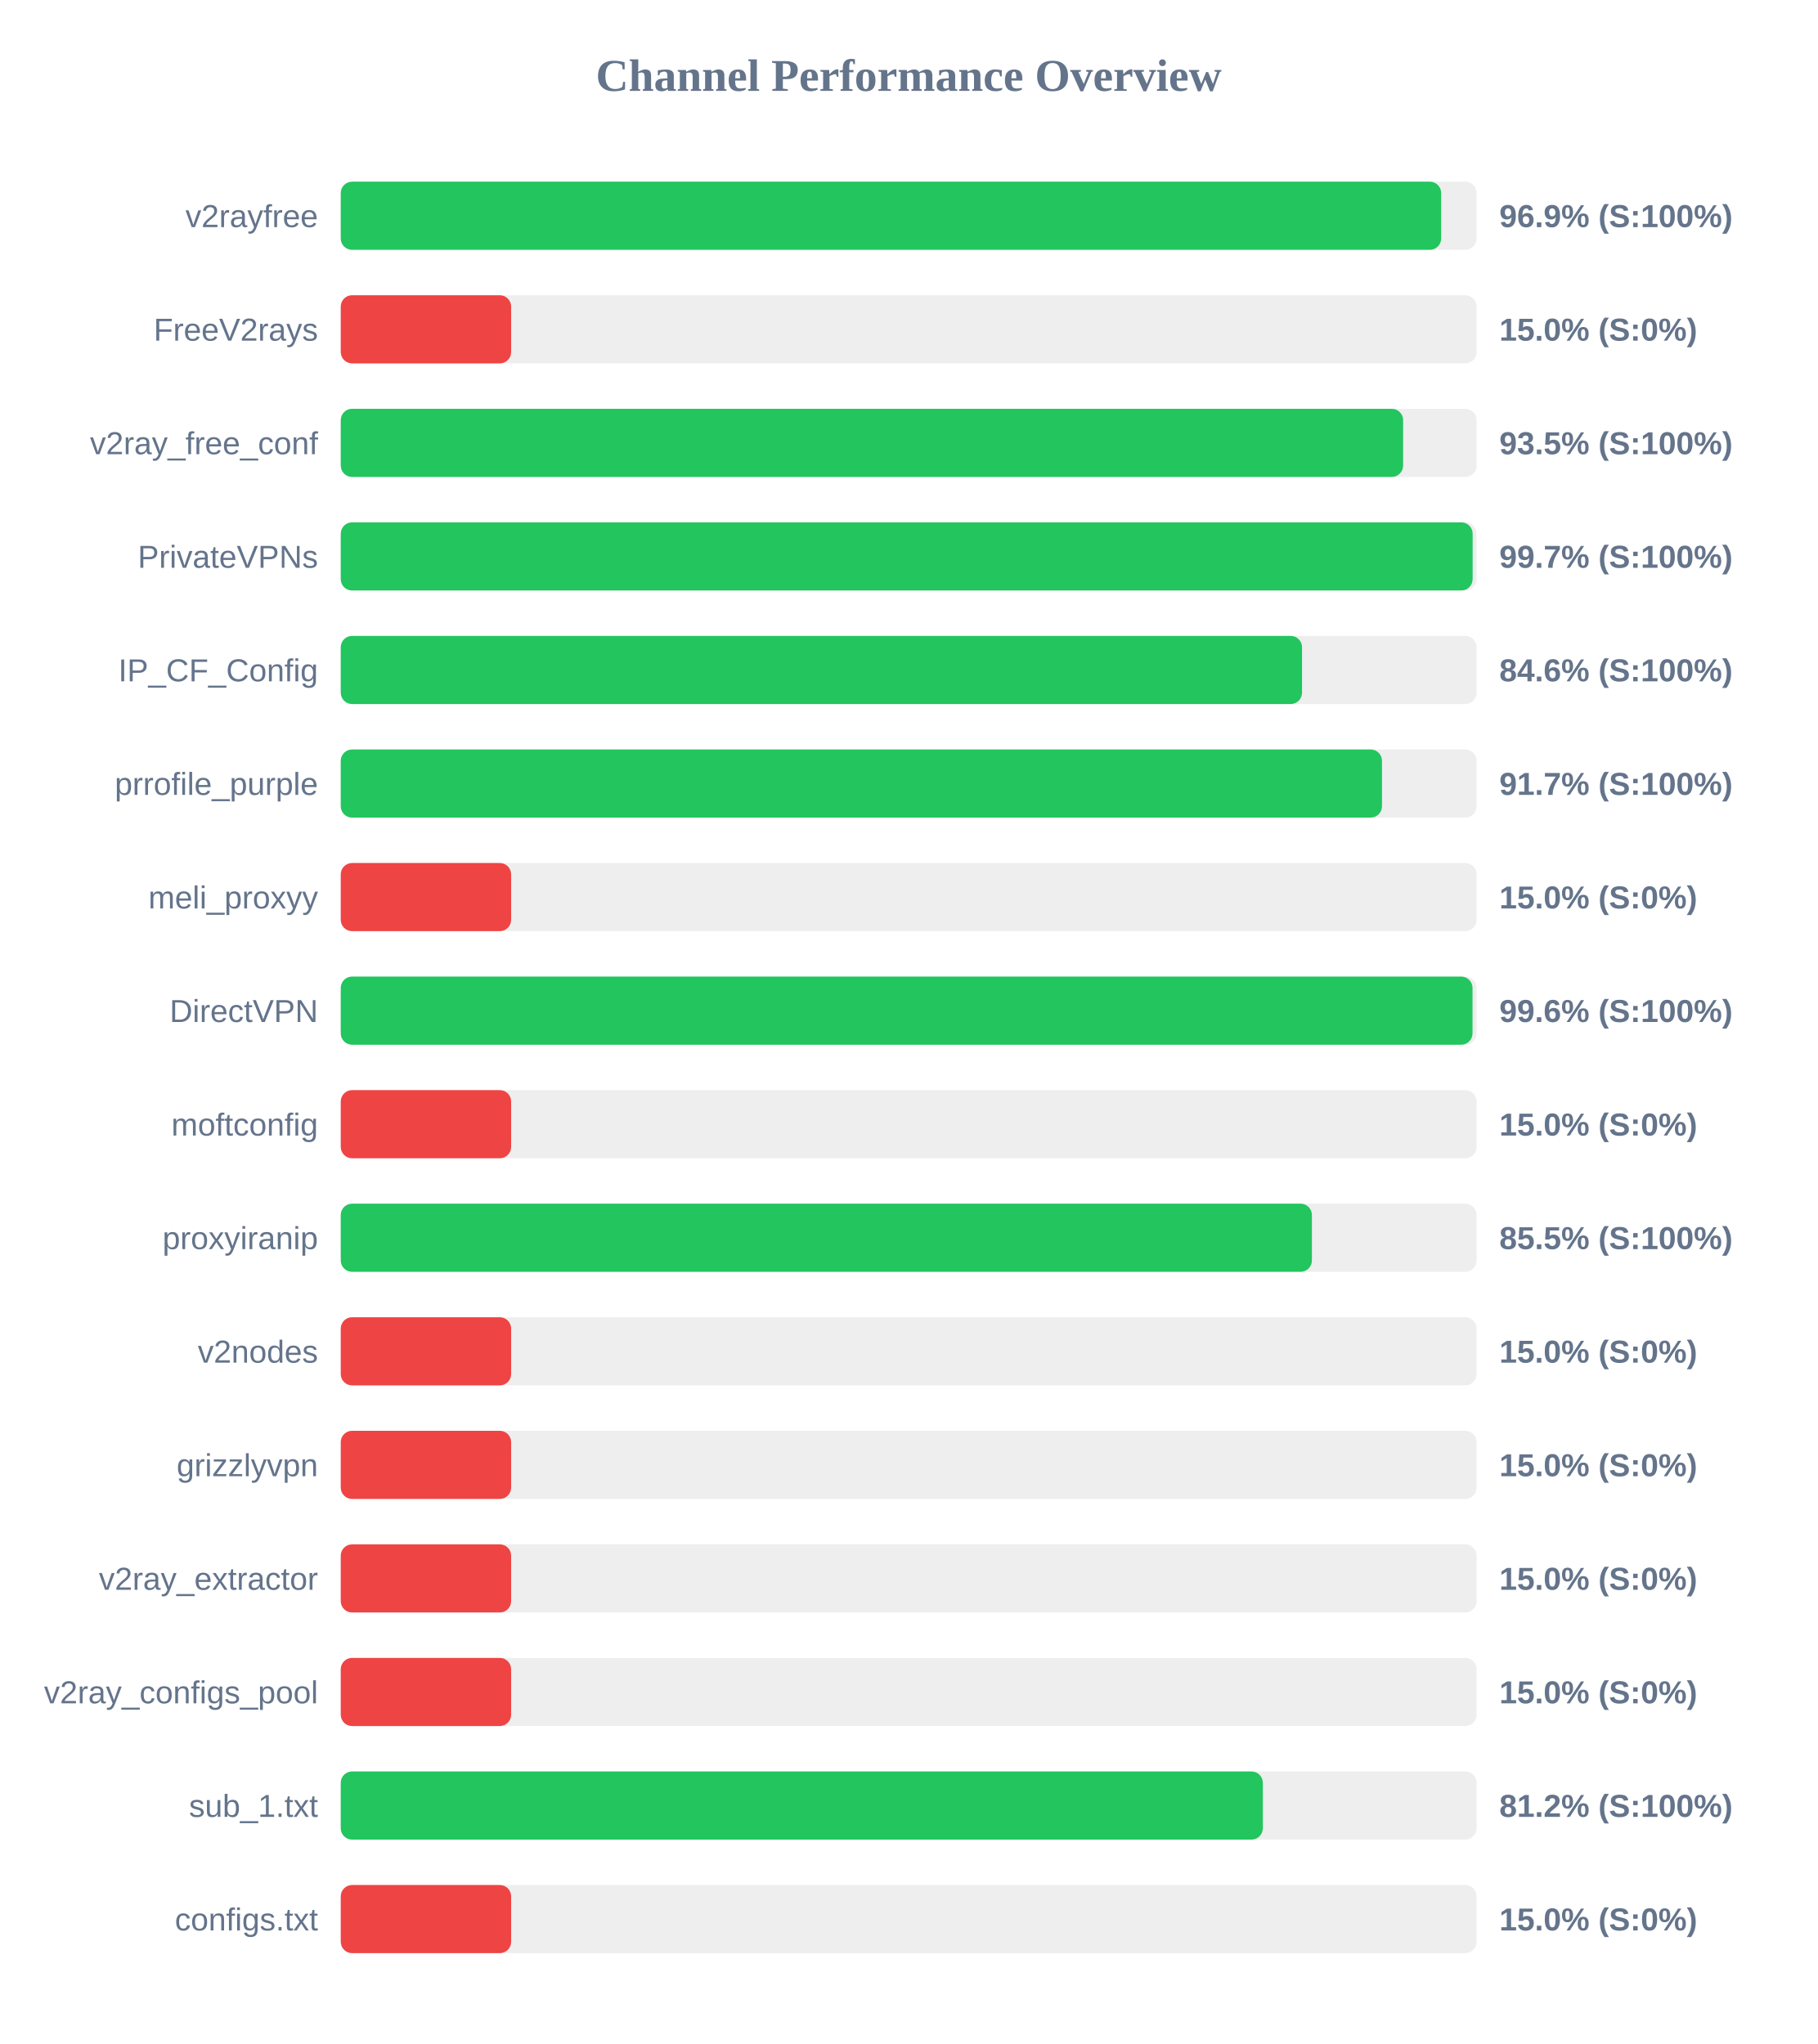
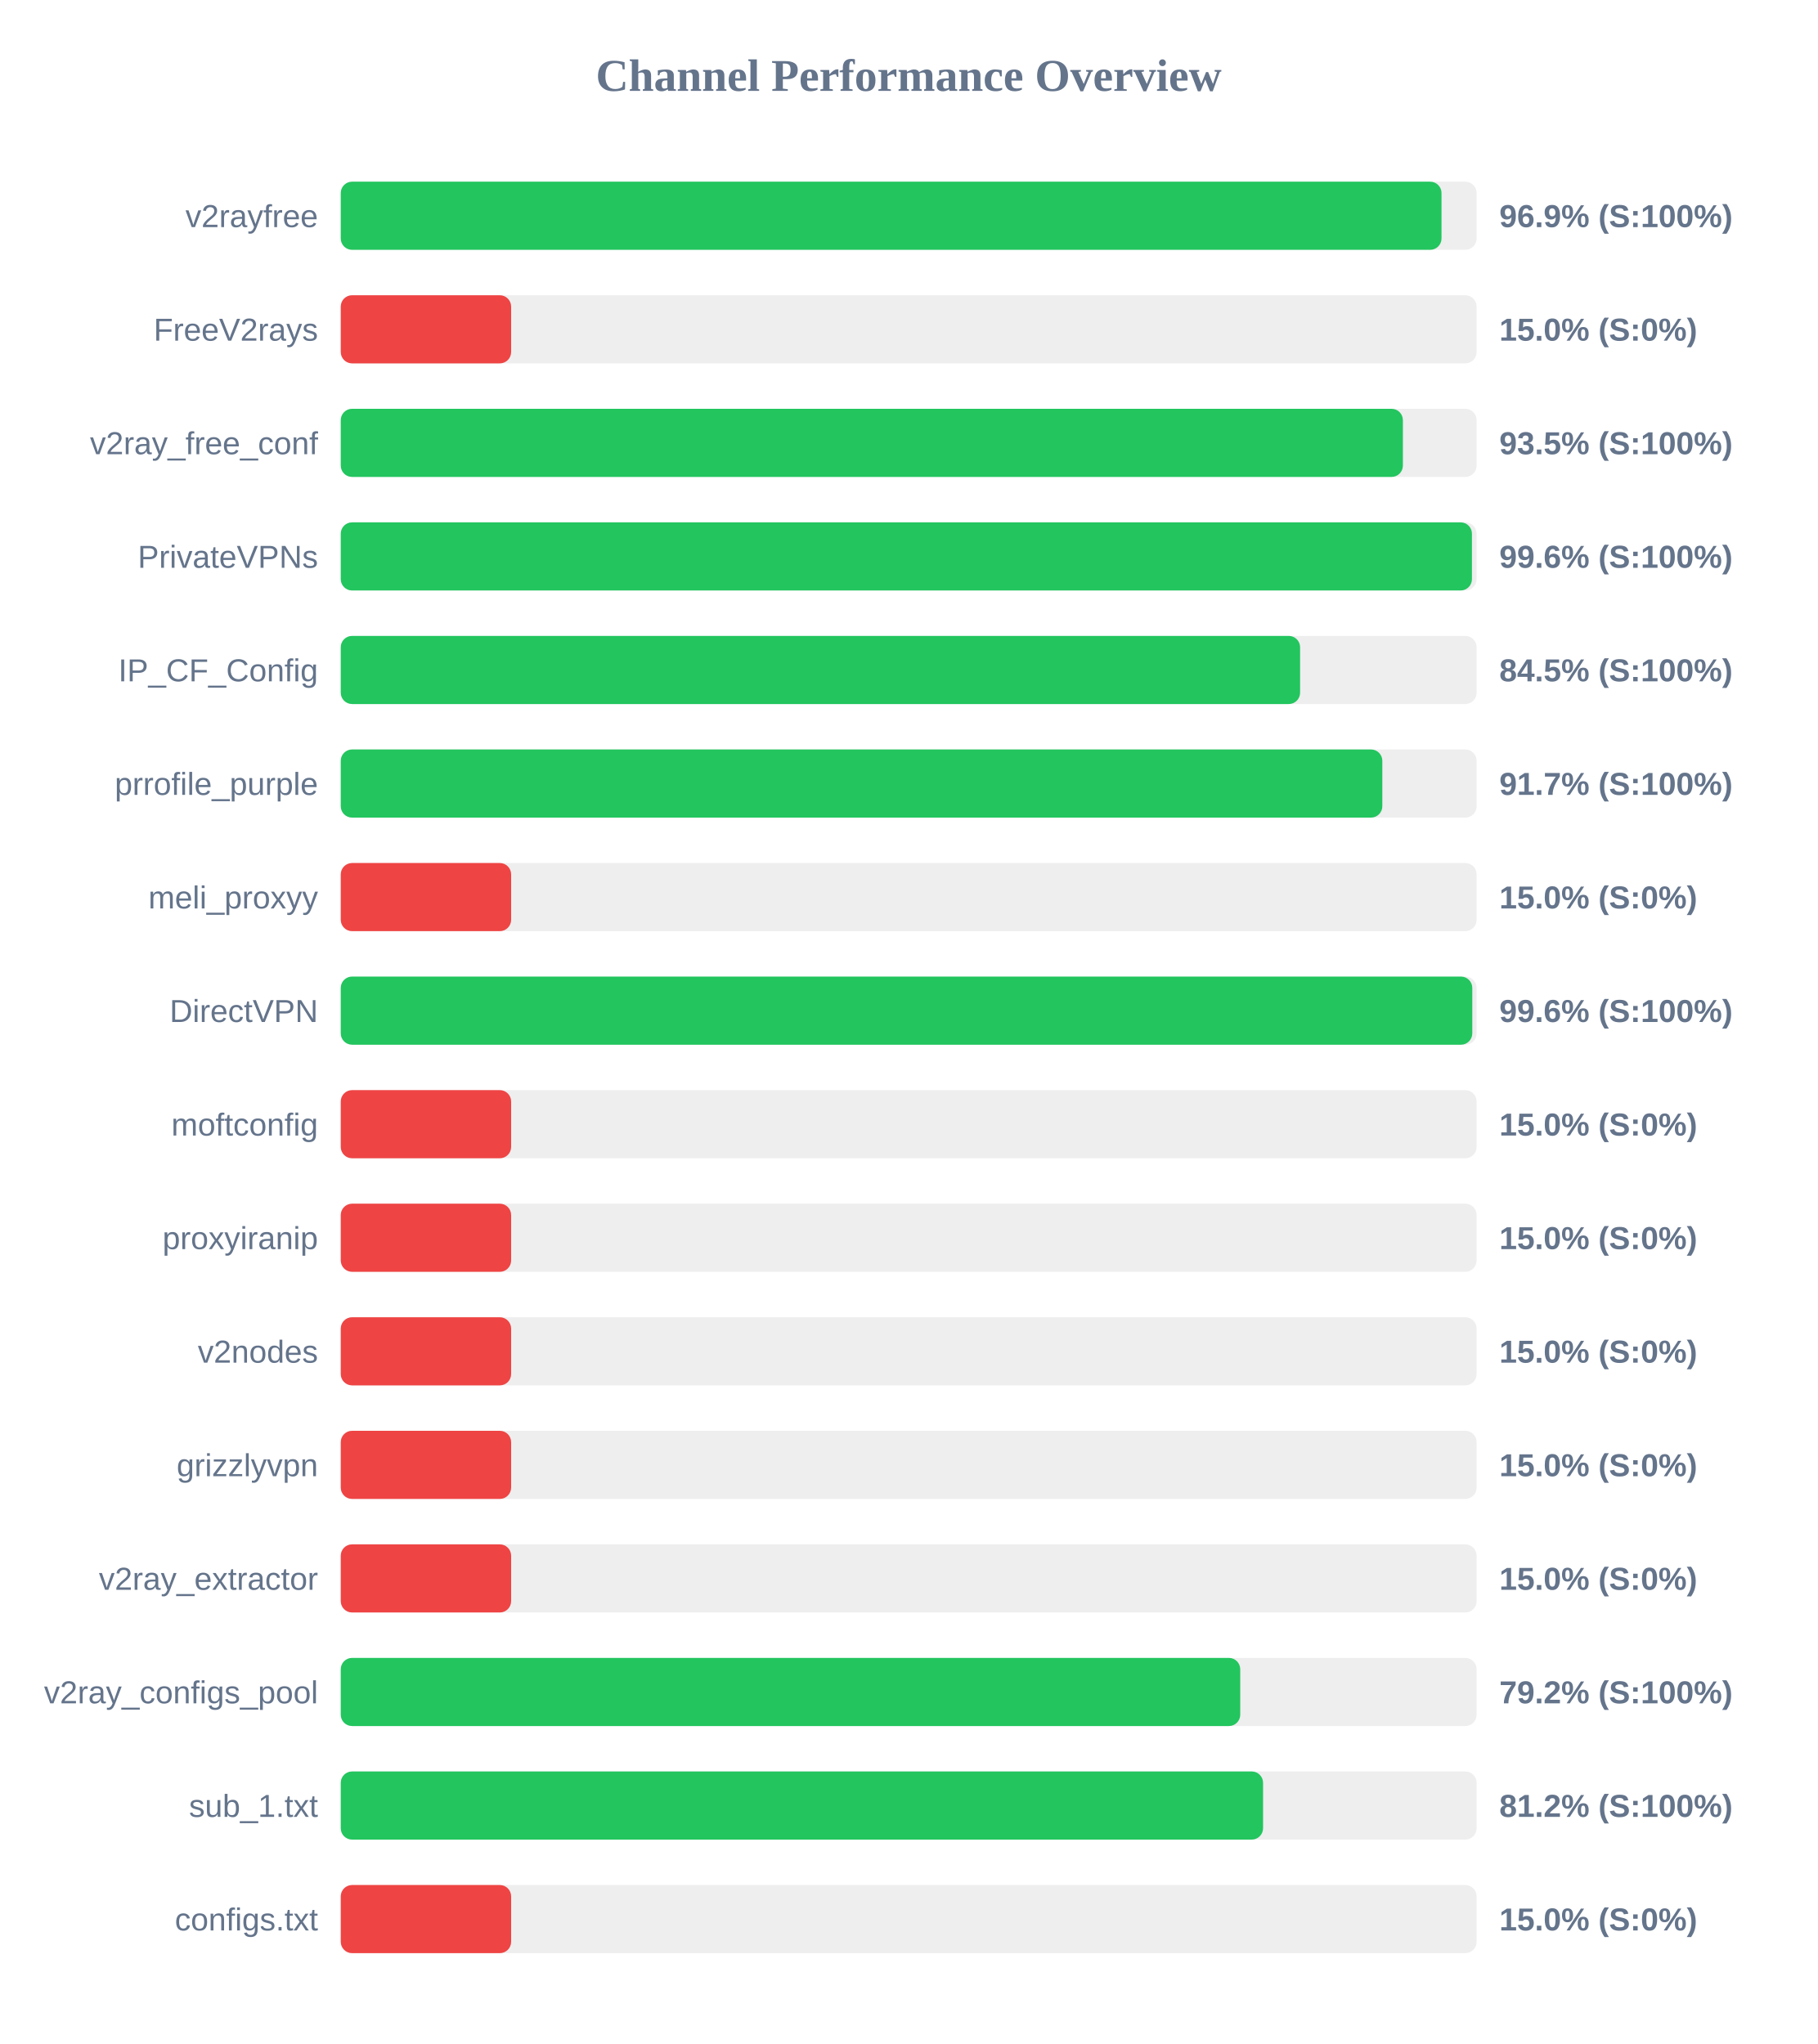
<svg xmlns="http://www.w3.org/2000/svg" width="800" height="900" version="1.1">
  <style>
        .row { font: 14px Arial; fill: #64748b; }
        .score { font: bold 14px Arial; fill: #64748b; }
    </style>
  <text x="400" y="40" text-anchor="middle" font-size="20px" font-weight="bold" fill="#64748b">Channel Performance Overview</text>
  <rect x="150" y="80" width="500" height="30" fill="#eee" rx="5" />
-   <rect x="150" y="80" width="484.4" height="30" fill="#22c55e" rx="5" />
+   <rect x="150" y="80" width="484.55" height="30" fill="#22c55e" rx="5" />
  <text x="140" y="100" text-anchor="end" class="row">v2rayfree</text>
  <text x="660" y="100" text-anchor="start" class="score">96.9% (S:100%)</text>
  <rect x="150" y="130" width="500" height="30" fill="#eee" rx="5" />
  <rect x="150" y="130" width="75.0" height="30" fill="#ef4444" rx="5" />
  <text x="140" y="150" text-anchor="end" class="row">FreeV2rays</text>
  <text x="660" y="150" text-anchor="start" class="score">15.0% (S:0%)</text>
  <rect x="150" y="180" width="500" height="30" fill="#eee" rx="5" />
-   <rect x="150" y="180" width="467.65" height="30" fill="#22c55e" rx="5" />
+   <rect x="150" y="180" width="467.55" height="30" fill="#22c55e" rx="5" />
  <text x="140" y="200" text-anchor="end" class="row">v2ray_free_conf</text>
  <text x="660" y="200" text-anchor="start" class="score">93.5% (S:100%)</text>
  <rect x="150" y="230" width="500" height="30" fill="#eee" rx="5" />
-   <rect x="150" y="230" width="498.25" height="30" fill="#22c55e" rx="5" />
+   <rect x="150" y="230" width="497.95" height="30" fill="#22c55e" rx="5" />
  <text x="140" y="250" text-anchor="end" class="row">PrivateVPNs</text>
-   <text x="660" y="250" text-anchor="start" class="score">99.7% (S:100%)</text>
+   <text x="660" y="250" text-anchor="start" class="score">99.6% (S:100%)</text>
  <rect x="150" y="280" width="500" height="30" fill="#eee" rx="5" />
-   <rect x="150" y="280" width="423.15" height="30" fill="#22c55e" rx="5" />
+   <rect x="150" y="280" width="422.3" height="30" fill="#22c55e" rx="5" />
  <text x="140" y="300" text-anchor="end" class="row">IP_CF_Config</text>
-   <text x="660" y="300" text-anchor="start" class="score">84.6% (S:100%)</text>
+   <text x="660" y="300" text-anchor="start" class="score">84.5% (S:100%)</text>
  <rect x="150" y="330" width="500" height="30" fill="#eee" rx="5" />
-   <rect x="150" y="330" width="458.35" height="30" fill="#22c55e" rx="5" />
+   <rect x="150" y="330" width="458.5" height="30" fill="#22c55e" rx="5" />
  <text x="140" y="350" text-anchor="end" class="row">prrofile_purple</text>
  <text x="660" y="350" text-anchor="start" class="score">91.7% (S:100%)</text>
  <rect x="150" y="380" width="500" height="30" fill="#eee" rx="5" />
  <rect x="150" y="380" width="75.0" height="30" fill="#ef4444" rx="5" />
  <text x="140" y="400" text-anchor="end" class="row">meli_proxyy</text>
  <text x="660" y="400" text-anchor="start" class="score">15.0% (S:0%)</text>
  <rect x="150" y="430" width="500" height="30" fill="#eee" rx="5" />
-   <rect x="150" y="430" width="498.2" height="30" fill="#22c55e" rx="5" />
+   <rect x="150" y="430" width="498.1" height="30" fill="#22c55e" rx="5" />
  <text x="140" y="450" text-anchor="end" class="row">DirectVPN</text>
  <text x="660" y="450" text-anchor="start" class="score">99.6% (S:100%)</text>
  <rect x="150" y="480" width="500" height="30" fill="#eee" rx="5" />
  <rect x="150" y="480" width="75.0" height="30" fill="#ef4444" rx="5" />
  <text x="140" y="500" text-anchor="end" class="row">moftconfig</text>
  <text x="660" y="500" text-anchor="start" class="score">15.0% (S:0%)</text>
  <rect x="150" y="530" width="500" height="30" fill="#eee" rx="5" />
-   <rect x="150" y="530" width="427.5" height="30" fill="#22c55e" rx="5" />
+   <rect x="150" y="530" width="75.0" height="30" fill="#ef4444" rx="5" />
  <text x="140" y="550" text-anchor="end" class="row">proxyiranip</text>
-   <text x="660" y="550" text-anchor="start" class="score">85.5% (S:100%)</text>
+   <text x="660" y="550" text-anchor="start" class="score">15.0% (S:0%)</text>
  <rect x="150" y="580" width="500" height="30" fill="#eee" rx="5" />
  <rect x="150" y="580" width="75.0" height="30" fill="#ef4444" rx="5" />
  <text x="140" y="600" text-anchor="end" class="row">v2nodes</text>
  <text x="660" y="600" text-anchor="start" class="score">15.0% (S:0%)</text>
  <rect x="150" y="630" width="500" height="30" fill="#eee" rx="5" />
  <rect x="150" y="630" width="75.0" height="30" fill="#ef4444" rx="5" />
  <text x="140" y="650" text-anchor="end" class="row">grizzlyvpn</text>
  <text x="660" y="650" text-anchor="start" class="score">15.0% (S:0%)</text>
  <rect x="150" y="680" width="500" height="30" fill="#eee" rx="5" />
  <rect x="150" y="680" width="75.0" height="30" fill="#ef4444" rx="5" />
  <text x="140" y="700" text-anchor="end" class="row">v2ray_extractor</text>
  <text x="660" y="700" text-anchor="start" class="score">15.0% (S:0%)</text>
  <rect x="150" y="730" width="500" height="30" fill="#eee" rx="5" />
-   <rect x="150" y="730" width="75.0" height="30" fill="#ef4444" rx="5" />
+   <rect x="150" y="730" width="395.95" height="30" fill="#22c55e" rx="5" />
  <text x="140" y="750" text-anchor="end" class="row">v2ray_configs_pool</text>
-   <text x="660" y="750" text-anchor="start" class="score">15.0% (S:0%)</text>
+   <text x="660" y="750" text-anchor="start" class="score">79.2% (S:100%)</text>
  <rect x="150" y="780" width="500" height="30" fill="#eee" rx="5" />
-   <rect x="150" y="780" width="405.9" height="30" fill="#22c55e" rx="5" />
+   <rect x="150" y="780" width="406.0" height="30" fill="#22c55e" rx="5" />
  <text x="140" y="800" text-anchor="end" class="row">sub_1.txt</text>
  <text x="660" y="800" text-anchor="start" class="score">81.2% (S:100%)</text>
  <rect x="150" y="830" width="500" height="30" fill="#eee" rx="5" />
  <rect x="150" y="830" width="75.0" height="30" fill="#ef4444" rx="5" />
  <text x="140" y="850" text-anchor="end" class="row">configs.txt</text>
  <text x="660" y="850" text-anchor="start" class="score">15.0% (S:0%)</text>
</svg>
